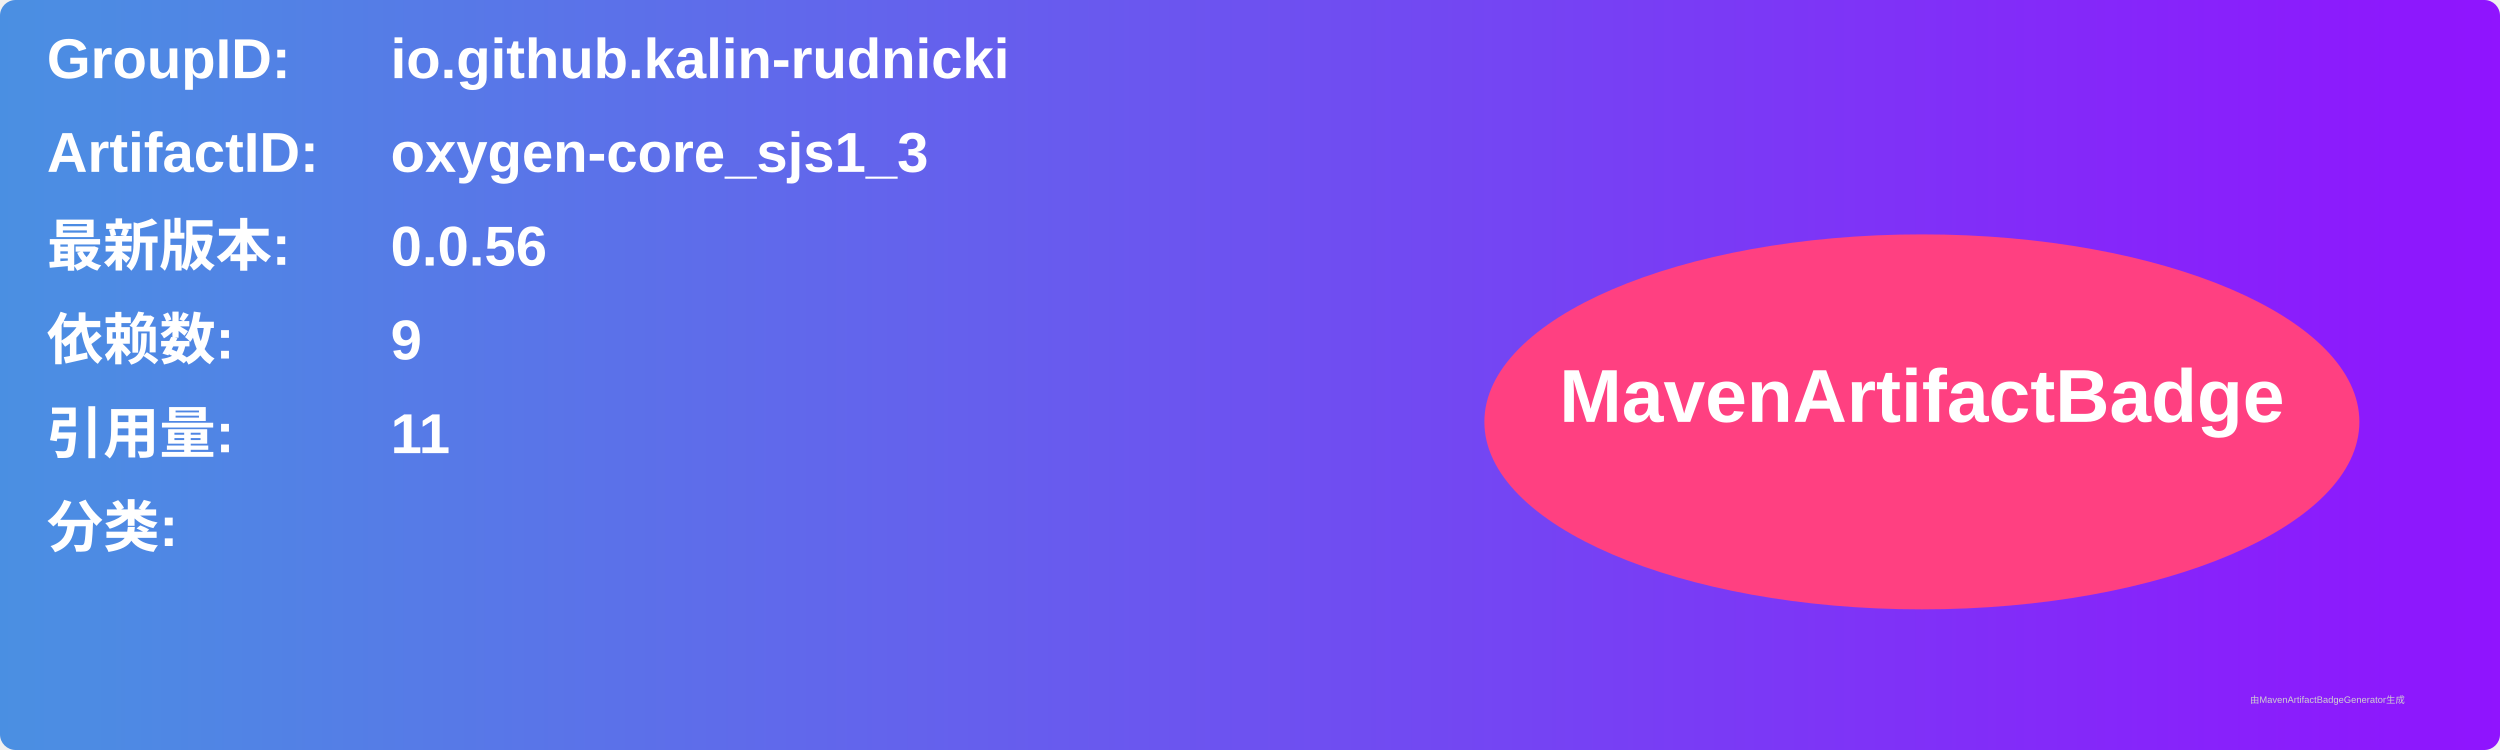
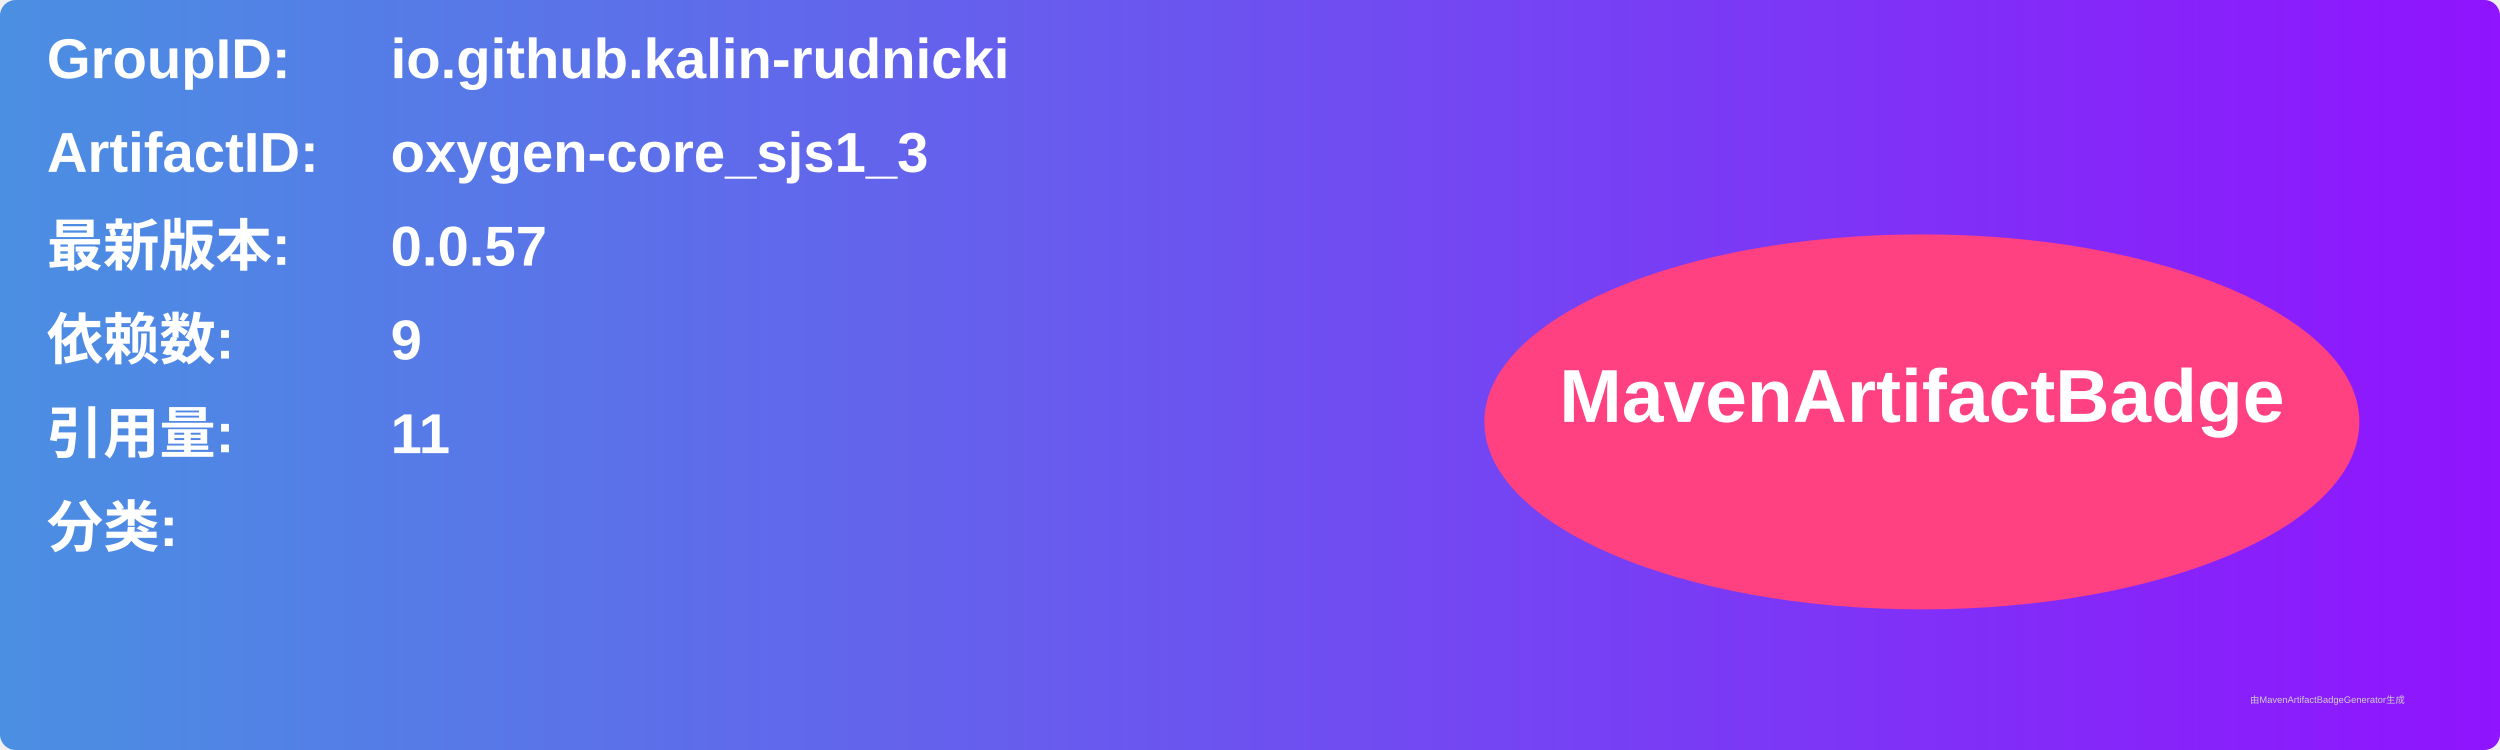
<svg xmlns="http://www.w3.org/2000/svg" width="800" height="240" viewBox="0 0 800 240">
  <linearGradient id="grad" x1="0%" y1="0%" x2="100%" y2="0%">
    <stop offset="0%" stop-color="#4a90e2" />
    <stop offset="100%" stop-color="#9013fe" />
  </linearGradient>
  <rect width="100%" height="100%" rx="5" ry="5" fill="url(#grad)" />
  <g transform="translate(15, 15)">
    <text x="0" y="10" font-family="Arial" font-size="18" fill="white" font-weight="bold" width="260">GroupID:</text>
    <text x="110" y="10" font-family="Arial" font-size="18" fill="white" font-weight="bold" width="460">io.github.kalin-rudnicki</text>
    <text x="0" y="40" font-family="Arial" font-size="18" fill="white" font-weight="bold" width="260">ArtifactID:</text>
    <text x="110" y="40" font-family="Arial" font-size="18" fill="white" font-weight="bold" width="460">oxygen-core_sjs1_3</text>
    <text x="0" y="70" font-family="Arial" font-size="18" fill="white" font-weight="bold">最新版本:</text>
    <text x="110" y="70" font-family="Arial" font-size="18" fill="white" font-weight="bold">
-       <tspan font-weight="bold">0.0.56</tspan>
+       <tspan font-weight="bold">0.0.57</tspan>
    </text>
    <text x="0" y="100" font-family="Arial" font-size="18" fill="white" font-weight="bold">依赖数: </text>
    <text x="110" y="100" font-family="Arial" font-size="18" fill="white">
      <tspan font-weight="bold">9</tspan>
    </text>
    <text x="0" y="130" font-family="Arial" font-size="18" fill="white" font-weight="bold">引用量: </text>
    <text x="110" y="130" font-family="Arial" font-size="18" fill="white">
      <tspan font-weight="bold">11</tspan>
    </text>
    <text x="0" y="160" font-family="Arial" font-size="18" fill="white" font-weight="bold">分类:</text>
    <text x="10" y="190" font-family="Arial" font-size="10" fill="white">
      <tspan font-weight="bold" />
    </text>
    <ellipse cx="600" cy="120" rx="140" ry="60" fill="#ff4081" />
    <text x="600" y="120" text-anchor="middle" font-family="Arial" font-size="24" fill="white" font-weight="bold">MavenArtifactBadge</text>
  </g>
  <text x="720" y="225" font-family="Arial" font-size="3" fill="#d0d0d0">由MavenArtifactBadgeGenerator生成</text>
</svg>
